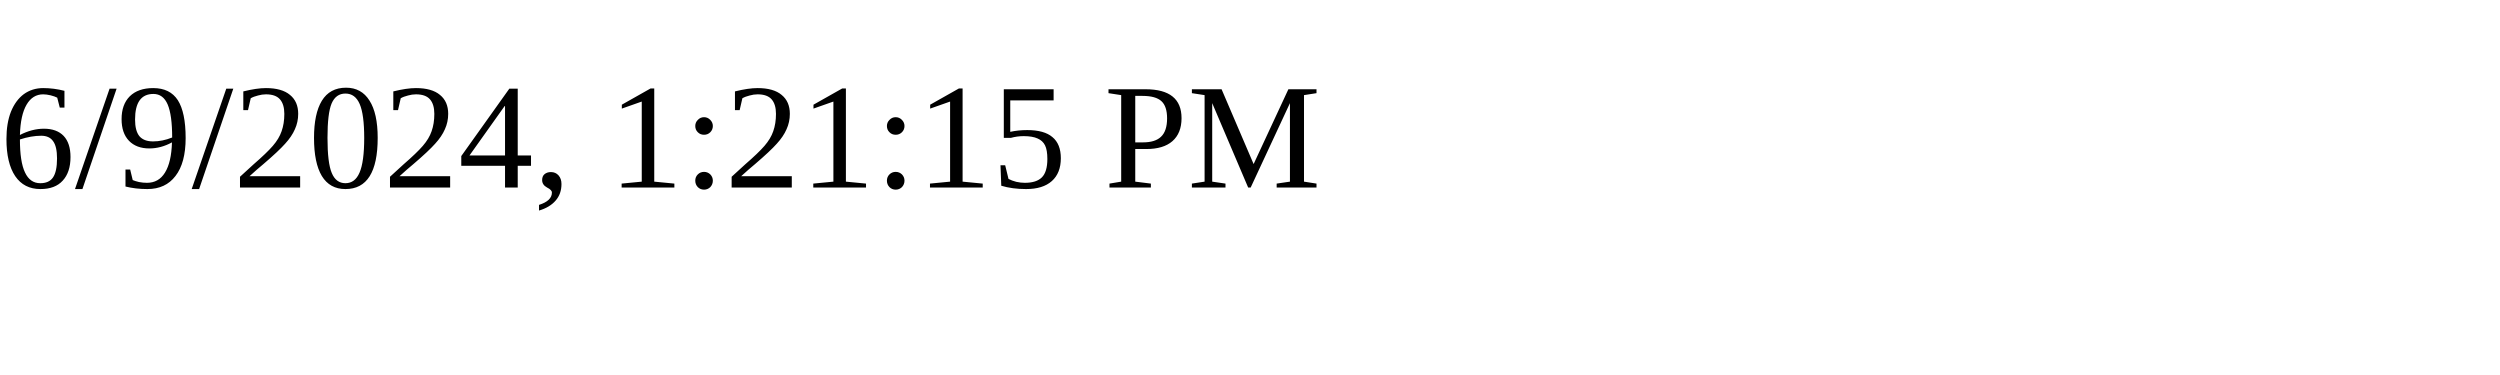
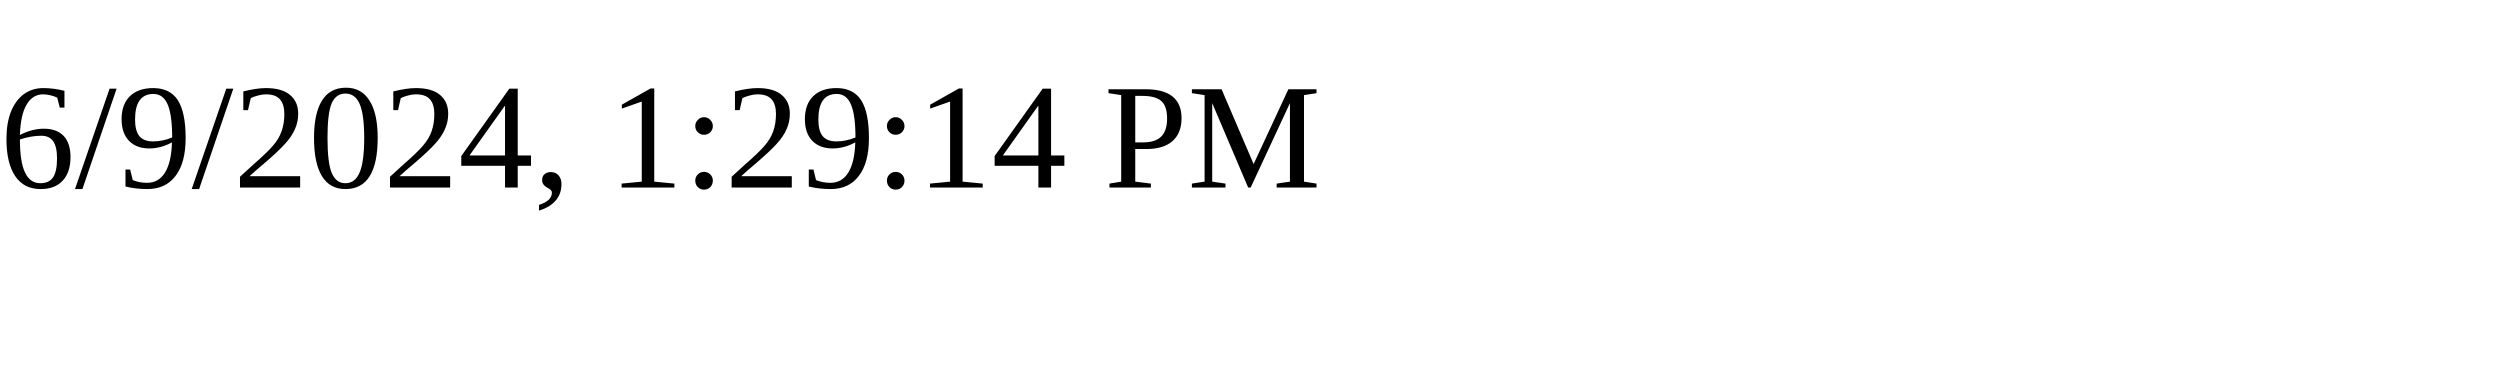
<svg xmlns="http://www.w3.org/2000/svg" height="30" width="200">
-   <text x="0" y="15">6/9/2024, 1:21:15 PM</text>
+   <text x="0" y="15">6/9/2024, 1:29:14 PM</text>
</svg>
